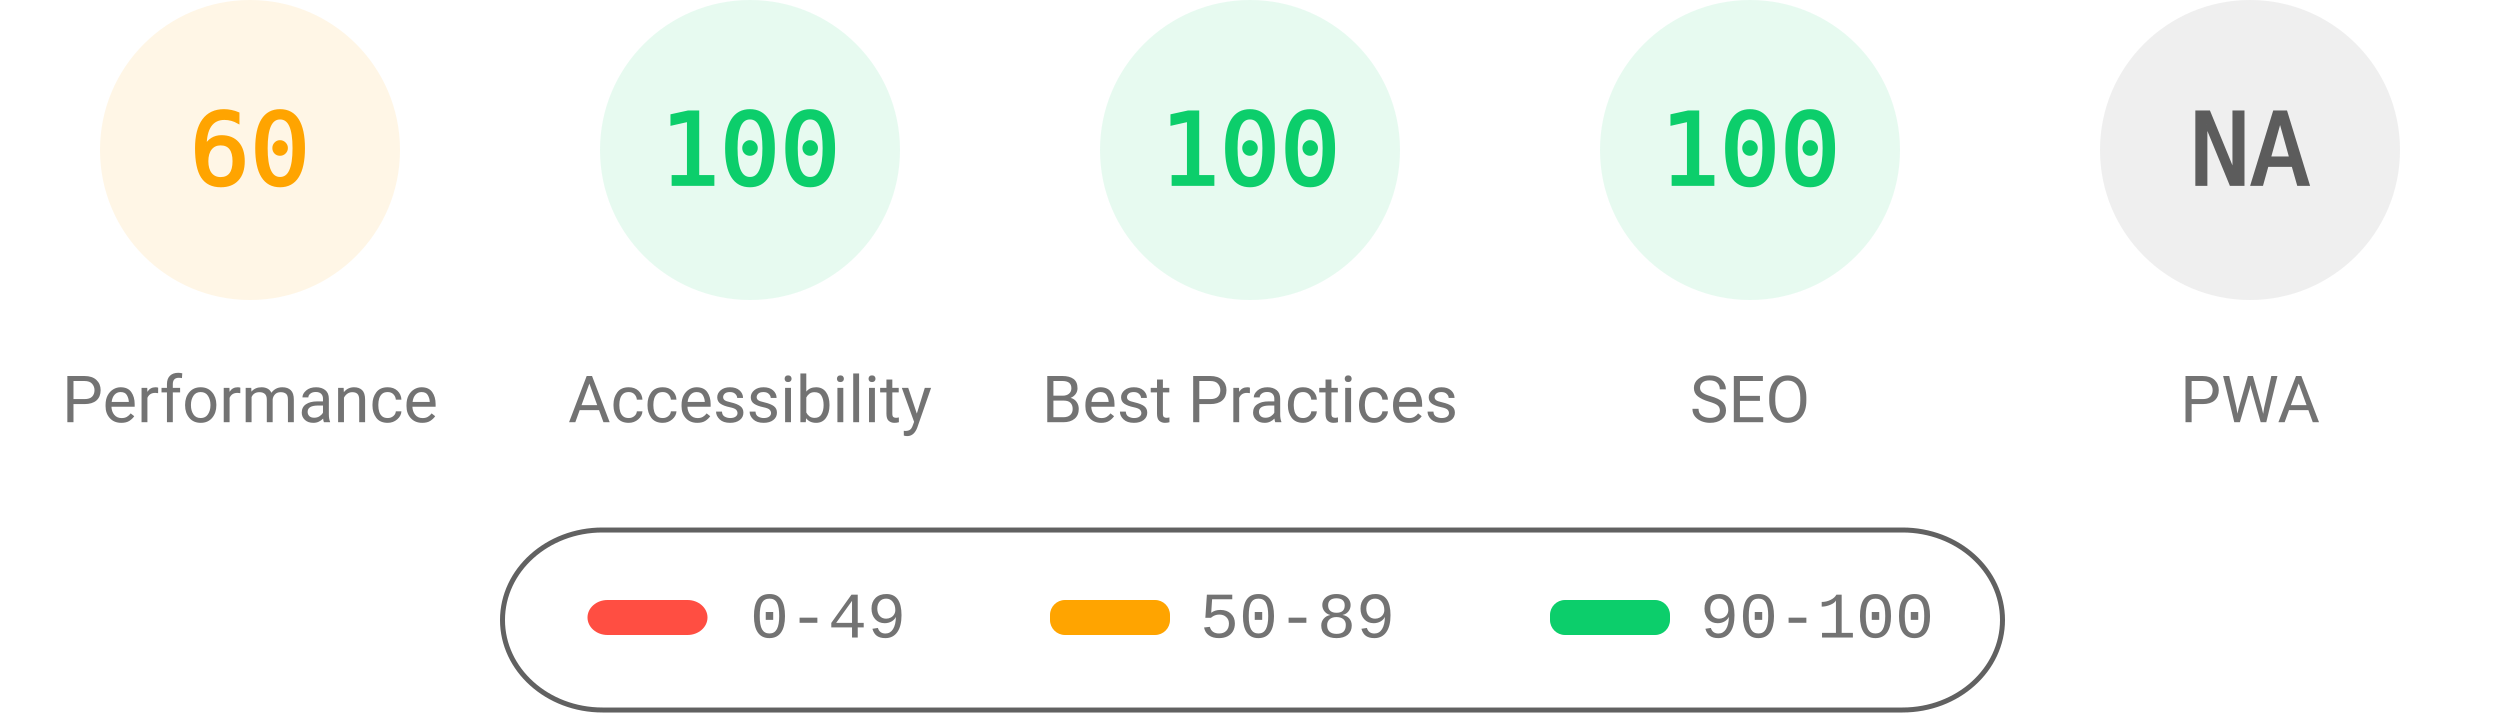
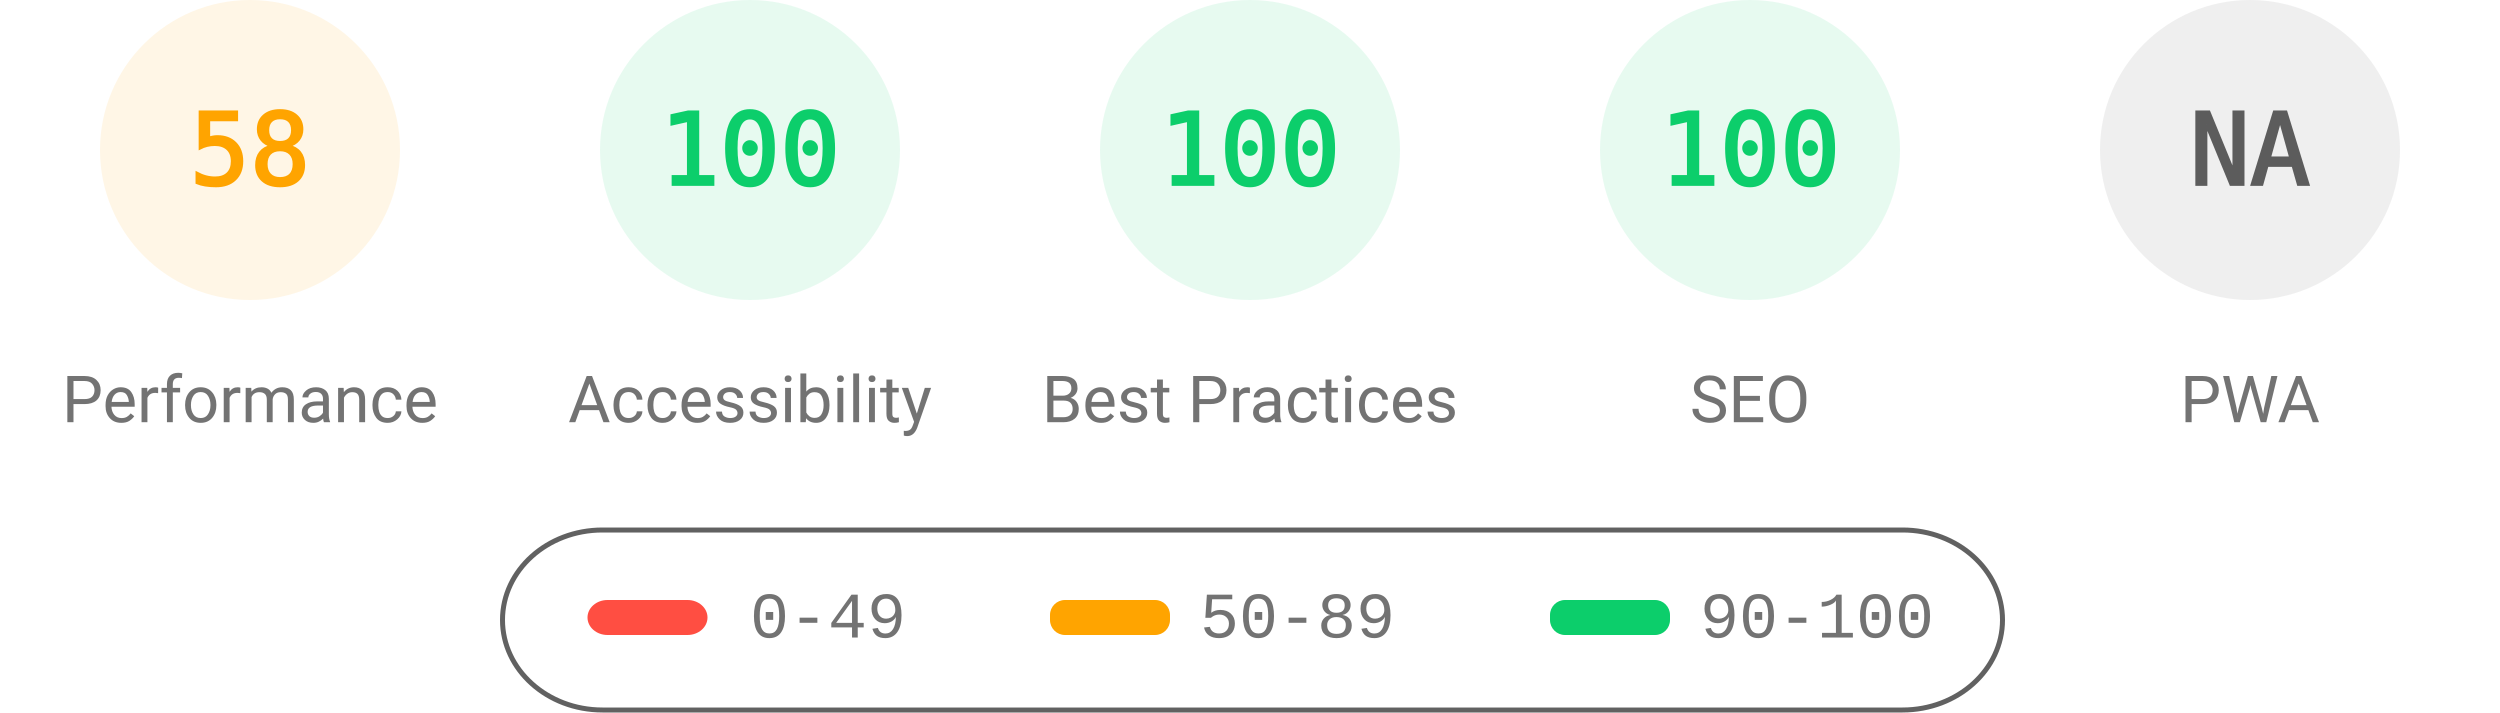
<svg xmlns="http://www.w3.org/2000/svg" fill="none" width="1000" height="285">
  <style>.gauge-base{opacity:.1}.gauge-arc{fill:none;animation-delay:250ms;stroke-linecap:round;transform:rotate(-90deg);transform-origin:100px 60px;animation:load-gauge 1s ease forwards}.guage-text{font-size:40px;font-family:monospace;text-align:center}.guage-red{color:#ff4e42;fill:#ff4e42;stroke:#ff4e42}.guage-orange{color:#ffa400;fill:#ffa400;stroke:#ffa400}.guage-green{color:#0cce6b;fill:#0cce6b;stroke:#0cce6b}.guage-undefined{color:#5c5c5c;fill:#5c5c5c;stroke:#5c5c5c}.guage-title{color:#737373;fill:#737373;stroke:none;font-size:26px;line-height:26px;font-family:Roboto,Halvetica,Arial,sans-serif}@keyframes load-gauge{from{stroke-dasharray:0 352.858}}</style>
  <svg class="guage-div guage-perf guage-orange" viewBox="0 0 200 200" width="200" height="200">
    <circle class="gauge-base" r="56" cx="100" cy="60" stroke-width="8" />
-     <circle class="gauge-arc guage-arc-1" r="56" cx="100" cy="60" stroke-width="8" style="stroke-dasharray:211.115,351.858" />
-     <text class="guage-text" x="100" y="60" alignment-baseline="central" dominant-baseline="central" text-anchor="middle">60</text>
+     <circle class="gauge-arc guage-arc-1" r="56" cx="100" cy="60" stroke-width="8" style="stroke-dasharray:204.078,351.858" />
+     <text class="guage-text" x="100" y="60" alignment-baseline="central" dominant-baseline="central" text-anchor="middle">58</text>
    <text class="guage-title" x="100" y="160" alignment-baseline="central" dominant-baseline="central" text-anchor="middle">Performance</text>
  </svg>
  <svg class="guage-div guage-acc guage-green" viewBox="0 0 200 200" width="200" height="200" x="200">
    <circle class="gauge-base" r="56" cx="100" cy="60" stroke-width="8" />
    <circle class="gauge-arc guage-arc-2" r="56" cx="100" cy="60" stroke-width="8" style="stroke-dasharray:351.858,351.858" />
    <text class="guage-text" x="100" y="60" alignment-baseline="central" dominant-baseline="central" text-anchor="middle">100</text>
    <text class="guage-title" x="100" y="160" alignment-baseline="central" dominant-baseline="central" text-anchor="middle">Accessibility</text>
  </svg>
  <svg class="guage-div guage-best guage-green" viewBox="0 0 200 200" width="200" height="200" x="400">
    <circle class="gauge-base" r="56" cx="100" cy="60" stroke-width="8" />
    <circle class="gauge-arc guage-arc-3" r="56" cx="100" cy="60" stroke-width="8" style="stroke-dasharray:351.858,351.858" />
    <text class="guage-text" x="100" y="60" alignment-baseline="central" dominant-baseline="central" text-anchor="middle">100</text>
    <text class="guage-title" x="100" y="160" alignment-baseline="central" dominant-baseline="central" text-anchor="middle">Best Practices</text>
  </svg>
  <svg class="guage-div guage-seo guage-green" viewBox="0 0 200 200" width="200" height="200" x="600">
    <circle class="gauge-base" r="56" cx="100" cy="60" stroke-width="8" />
    <circle class="gauge-arc guage-arc-4" r="56" cx="100" cy="60" stroke-width="8" style="stroke-dasharray:351.858,351.858" />
    <text class="guage-text" x="100" y="60" alignment-baseline="central" dominant-baseline="central" text-anchor="middle">100</text>
    <text class="guage-title" x="100" y="160" alignment-baseline="central" dominant-baseline="central" text-anchor="middle">SEO</text>
  </svg>
  <svg class="guage-div guage-pwa guage-undefined" viewBox="0 0 200 200" width="200" height="200" x="800">
    <circle class="gauge-base" r="56" cx="100" cy="60" stroke-width="8" />
    <circle class="gauge-arc guage-arc-4" r="56" cx="100" cy="60" stroke-width="8" style="stroke-dasharray:351.858,351.858" />
    <text class="guage-text" x="100" y="60" alignment-baseline="central" dominant-baseline="central" text-anchor="middle">NA</text>
    <text class="guage-title" x="100" y="160" alignment-baseline="central" dominant-baseline="central" text-anchor="middle">PWA</text>
  </svg>
  <svg width="604" height="76" x="200" y="210">
    <path fill="none" id="canvas_background" d="M-1-1h604v80H-1z" />
    <rect fill-opacity="0" stroke="#616161" stroke-width="2" rx="40" id="svg_2" height="72" width="600" y="2" x="1" fill="#000" />
    <rect stroke="#000" rx="8" id="svg_3" height="14" width="48" y="30" x="35" stroke-opacity="null" stroke-width="0" fill="#ff4e42" />
    <rect stroke="#000" rx="6" id="svg_4" height="14" width="48" y="30" x="220" stroke-opacity="null" stroke-width="0" fill="#ffa400" />
    <rect stroke="#000" rx="6" id="svg_5" height="14" width="48" y="30" x="420" stroke-opacity="null" stroke-width="0" fill="#0cce6b" />
    <text xml:space="preserve" text-anchor="start" font-family="'Courier New', Courier, monospace" font-size="26" id="svg_6" y="45" x="100" stroke-opacity="null" stroke-width="0" stroke="#000" fill="#737373">0-49</text>
    <text xml:space="preserve" text-anchor="start" font-family="'Courier New', Courier, monospace" font-size="26" id="svg_7" y="45" x="280" stroke-opacity="null" stroke-width="0" stroke="#000" fill="#737373">50-89</text>
    <text xml:space="preserve" text-anchor="start" font-family="'Courier New', Courier, monospace" font-size="26" id="svg_8" y="45" x="480" stroke-opacity="null" stroke-width="0" stroke="#000" fill="#737373">90-100</text>
  </svg>
</svg>
